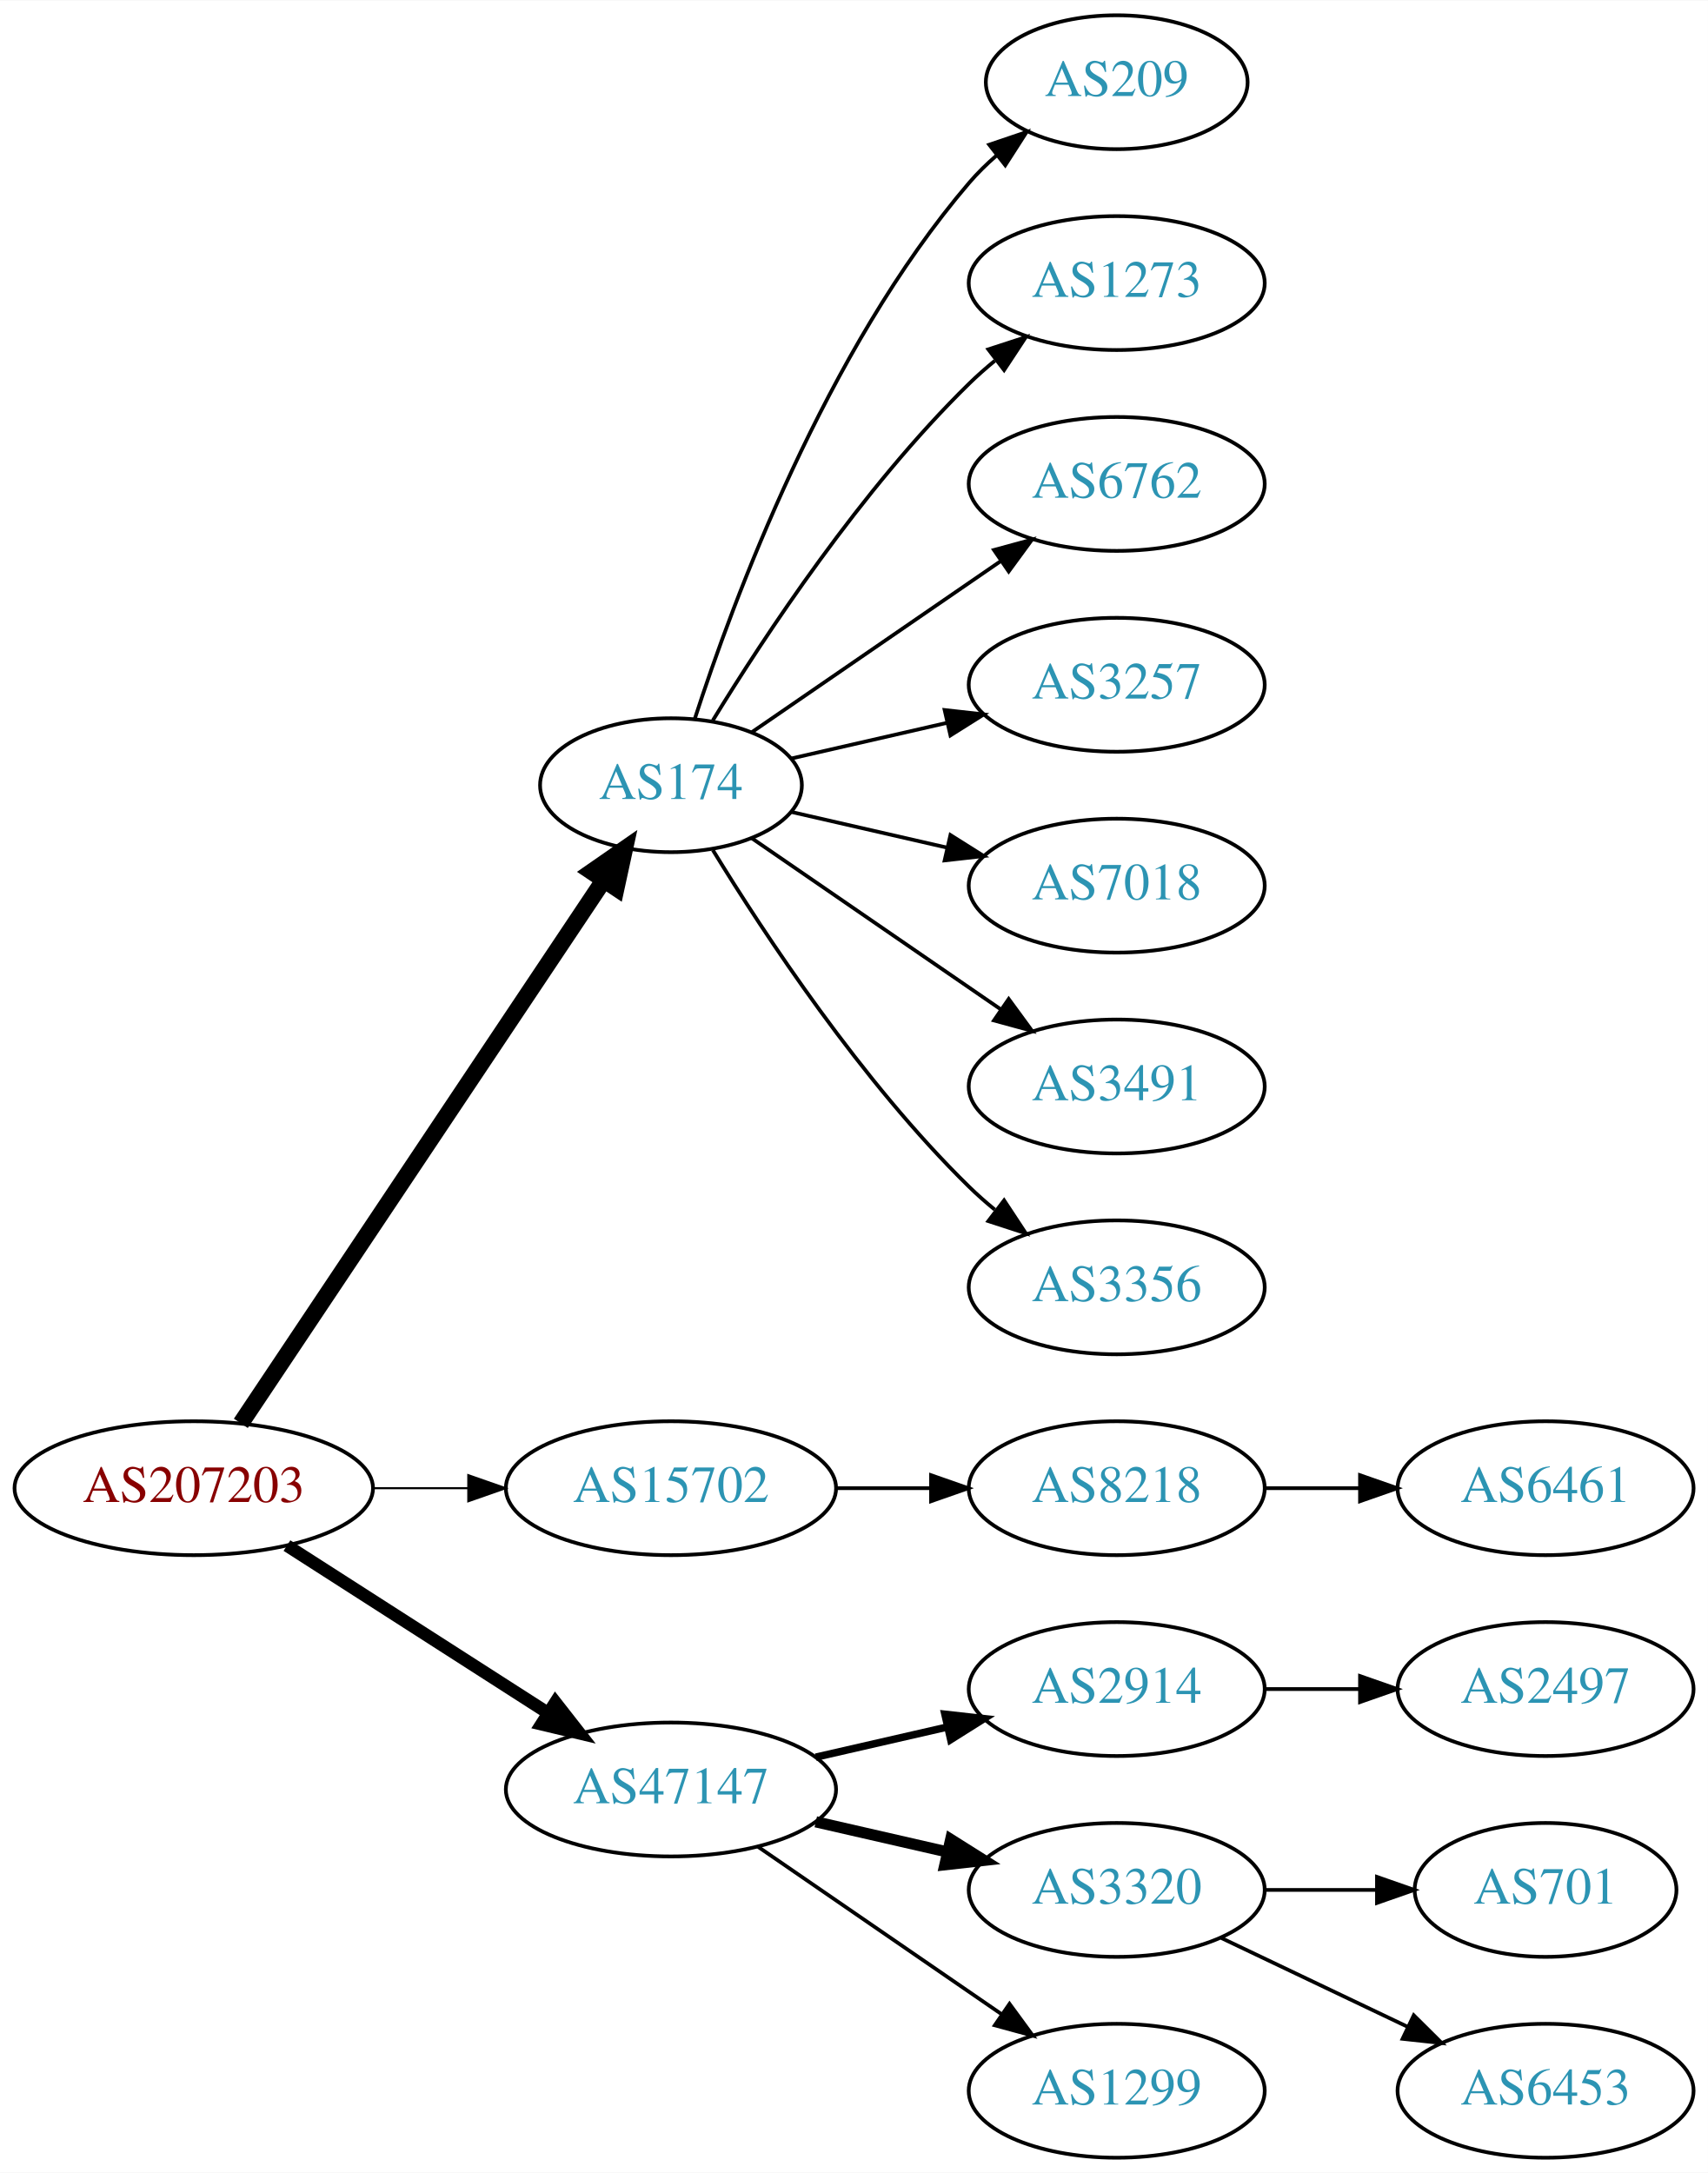
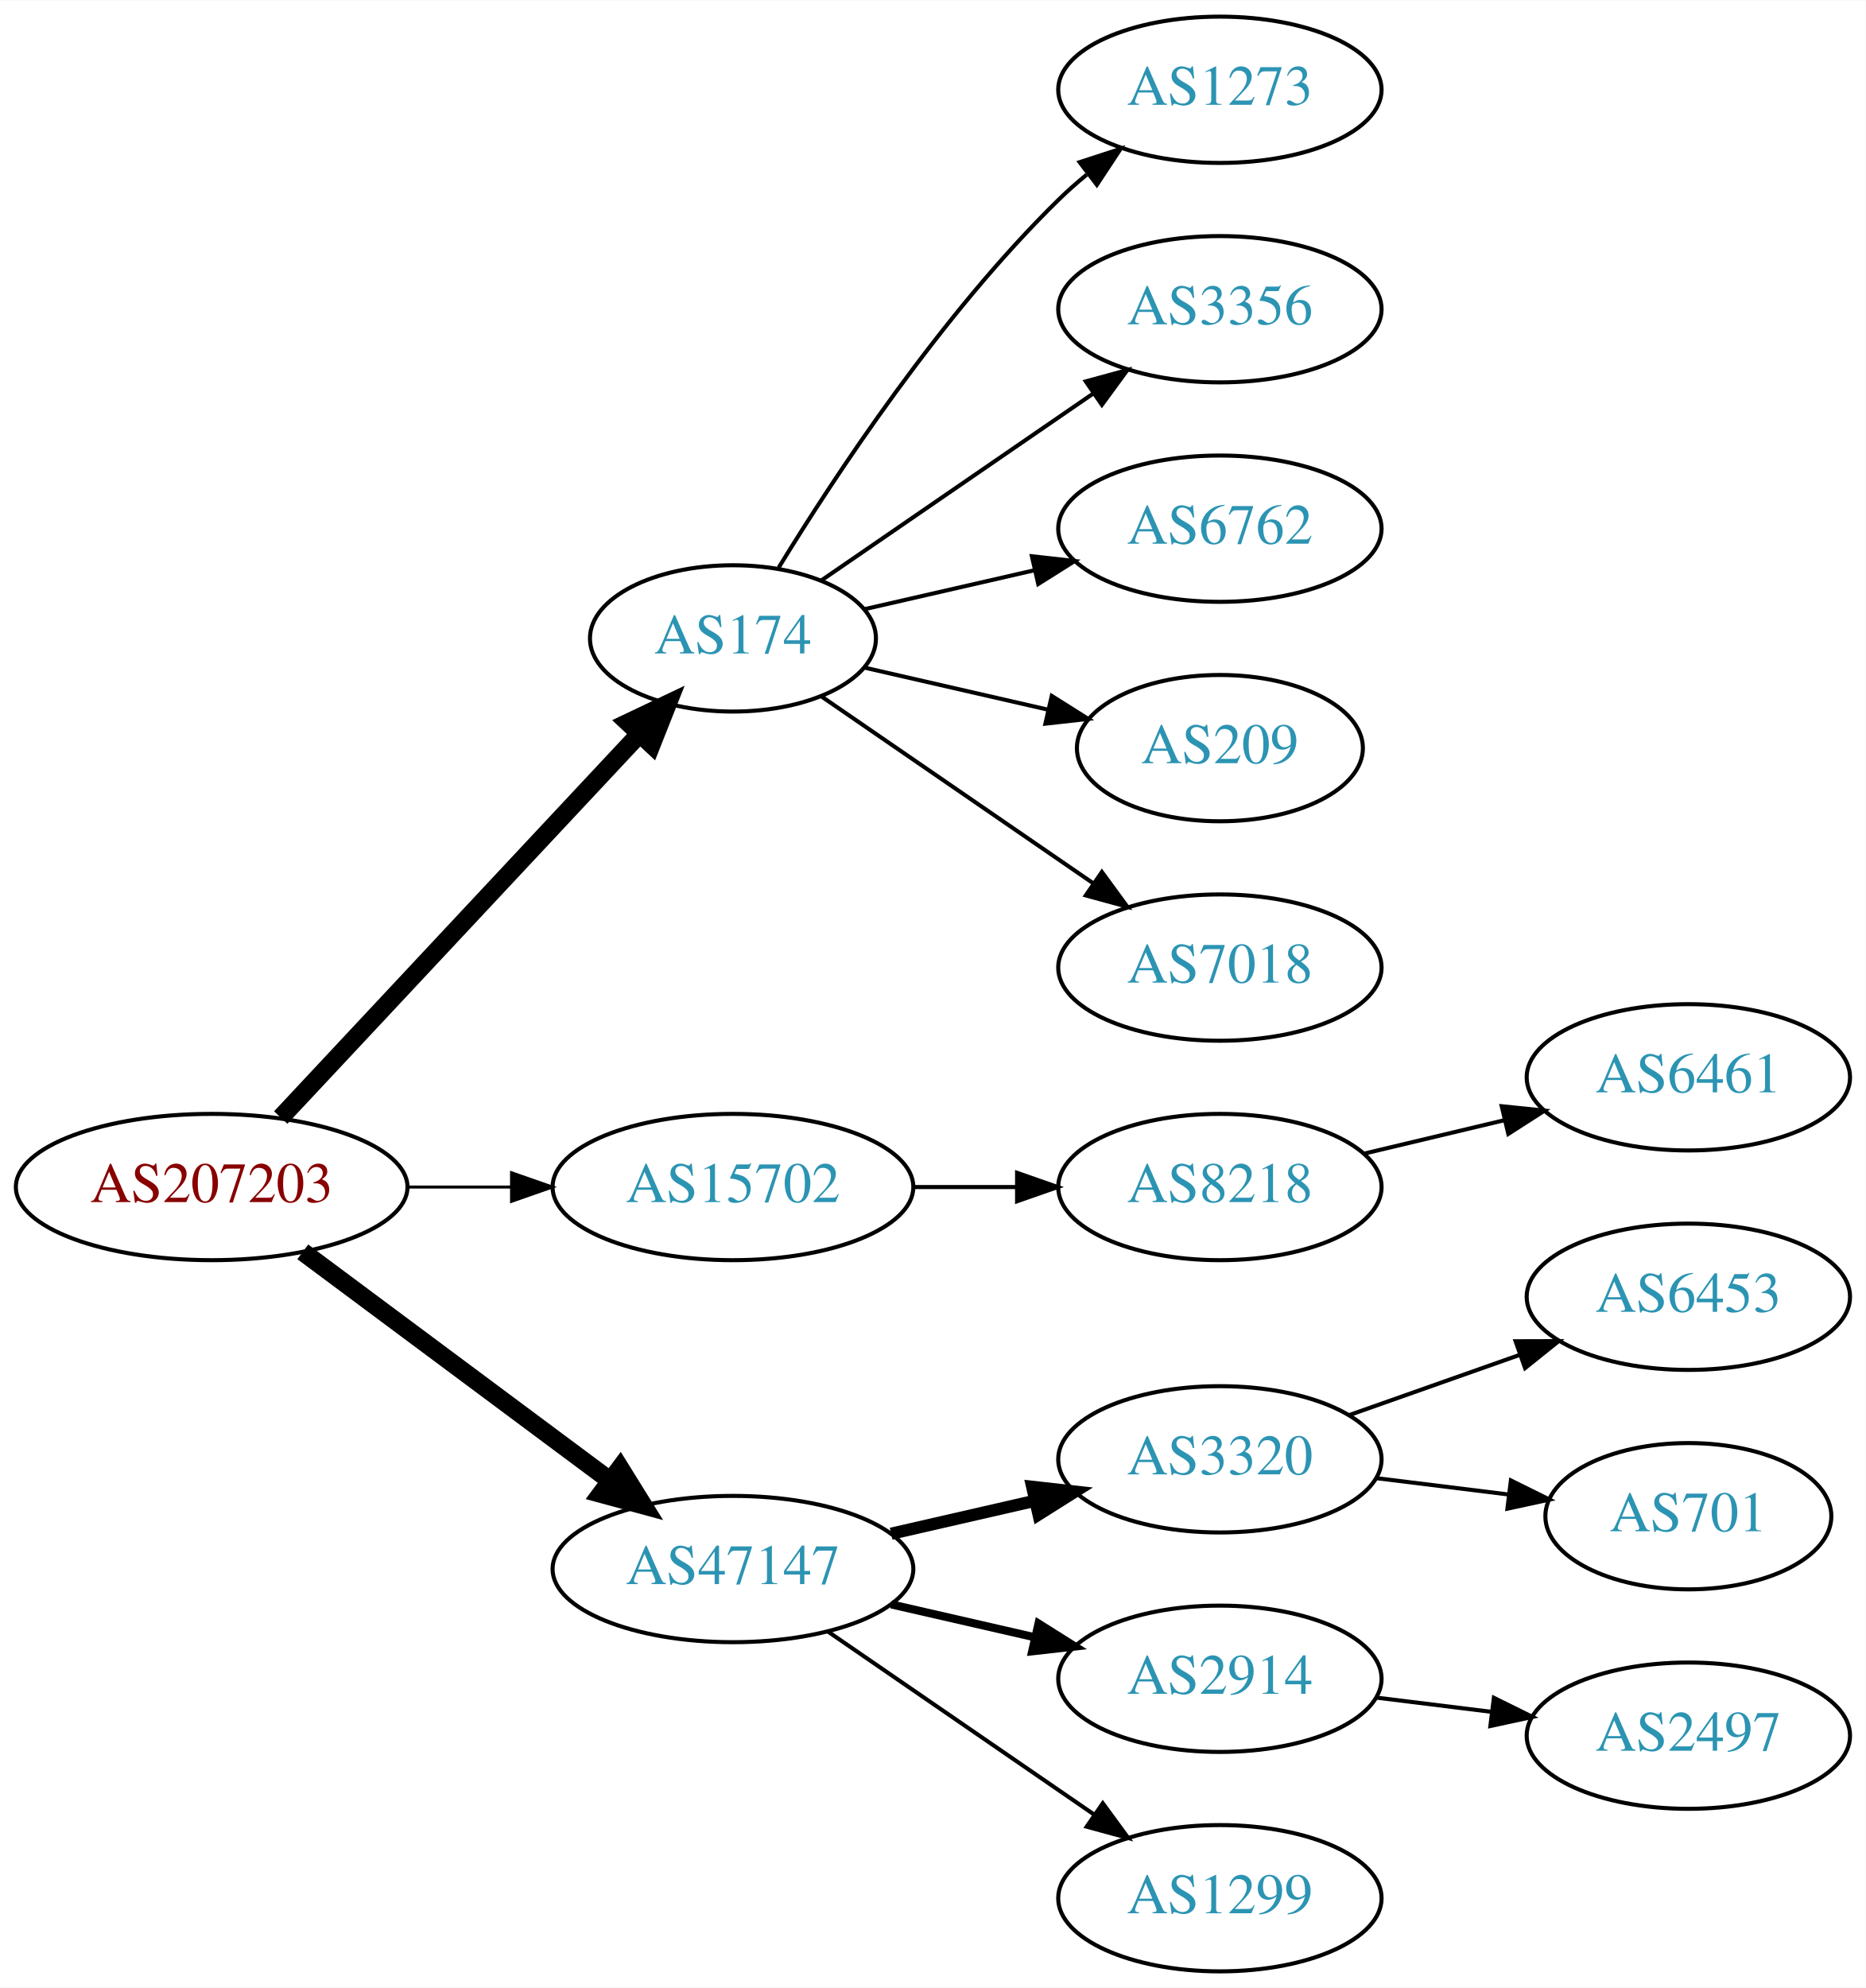
- <svg xmlns="http://www.w3.org/2000/svg" xmlns:xlink="http://www.w3.org/1999/xlink" width="459pt" height="584pt" viewBox="0.00 0.00 459.17 584.00">
-   <g id="graph0" class="graph" transform="scale(1 1) rotate(0) translate(4 580)">
-     <polygon fill="white" stroke="none" points="-4,4 -4,-580 455.17,-580 455.17,4 -4,4" />
+ <svg xmlns="http://www.w3.org/2000/svg" xmlns:xlink="http://www.w3.org/1999/xlink" width="459pt" height="489pt" viewBox="0.00 0.00 459.17 489.00">
+   <g id="graph0" class="graph" transform="scale(1 1) rotate(0) translate(4 485)">
+     <polygon fill="white" stroke="none" points="-4,4 -4,-485 455.17,-485 455.17,4 -4,4" />
    <g id="node1" class="node">
      <g id="a_node1">
        <a xlink:href="/asn/207203" xlink:title="AS207203 ~ TIMEWARP IT Consulting GmbH [AT]">
-           <ellipse fill="#ffffff" stroke="black" cx="48.096" cy="-180" rx="48.192" ry="18" />
-           <text text-anchor="middle" x="48.096" y="-176.3" font-family="Times,serif" font-size="14.00" fill="#880000">AS207203</text>
+           <ellipse fill="#ffffff" stroke="black" cx="48.096" cy="-193" rx="48.192" ry="18" />
+           <text text-anchor="middle" x="48.096" y="-189.3" font-family="Times,serif" font-size="14.00" fill="#880000">AS207203</text>
        </a>
      </g>
    </g>
    <g id="node2" class="node">
      <g id="a_node2">
        <a xlink:href="/asn/174" xlink:title="AS174 ~ Cogent Communications [US]">
-           <ellipse fill="#ffffff" stroke="black" cx="176.388" cy="-369" rx="35.194" ry="18" />
-           <text text-anchor="middle" x="176.388" y="-365.3" font-family="Times,serif" font-size="14.00" fill="#2c94b3">AS174</text>
+           <ellipse fill="#ffffff" stroke="black" cx="176.388" cy="-328" rx="35.194" ry="18" />
+           <text text-anchor="middle" x="176.388" y="-324.3" font-family="Times,serif" font-size="14.00" fill="#2c94b3">AS174</text>
        </a>
      </g>
    </g>
    <g id="edge1" class="edge">
-       <path fill="none" stroke="black" stroke-width="4.5" d="M60.751,-197.442C83.081,-230.859 131.992,-304.057 158.123,-343.163" />
-       <polygon fill="black" stroke="black" stroke-width="4.5" points="155.113,-345.746 163.943,-351.873 161.661,-341.371 155.113,-345.746" />
+       <path fill="none" stroke="black" stroke-width="4.5" d="M65.091,-210.098C87.443,-233.991 128.107,-277.459 153.325,-304.416" />
+       <polygon fill="black" stroke="black" stroke-width="4.5" points="150.602,-307.269 160.309,-311.881 156.352,-301.889 150.602,-307.269" />
    </g>
    <g id="node3" class="node">
      <g id="a_node3">
        <a xlink:href="/asn/15702" xlink:title="AS15702 ~ Onstage Online GmbH [AT]">
-           <ellipse fill="#ffffff" stroke="black" cx="176.388" cy="-180" rx="44.393" ry="18" />
-           <text text-anchor="middle" x="176.388" y="-176.3" font-family="Times,serif" font-size="14.00" fill="#2c94b3">AS15702</text>
+           <ellipse fill="#ffffff" stroke="black" cx="176.388" cy="-193" rx="44.393" ry="18" />
+           <text text-anchor="middle" x="176.388" y="-189.3" font-family="Times,serif" font-size="14.00" fill="#2c94b3">AS15702</text>
        </a>
      </g>
    </g>
    <g id="edge2" class="edge">
-       <path fill="none" stroke="black" stroke-width="0.562" d="M96.481,-180C104.742,-180 113.386,-180 121.799,-180" />
-       <polygon fill="black" stroke="black" stroke-width="0.562" points="121.904,-183.5 131.904,-180 121.904,-176.5 121.904,-183.5" />
+       <path fill="none" stroke="black" stroke-width="0.75" d="M96.481,-193C104.742,-193 113.386,-193 121.799,-193" />
+       <polygon fill="black" stroke="black" stroke-width="0.75" points="121.904,-196.5 131.904,-193 121.904,-189.5 121.904,-196.5" />
    </g>
    <g id="node4" class="node">
      <g id="a_node4">
        <a xlink:href="/asn/47147" xlink:title="AS47147 ~ ANEXIA Internetdienstleistungs GmbH [AT]">
          <ellipse fill="#ffffff" stroke="black" cx="176.388" cy="-99" rx="44.393" ry="18" />
          <text text-anchor="middle" x="176.388" y="-95.3" font-family="Times,serif" font-size="14.00" fill="#2c94b3">AS47147</text>
        </a>
      </g>
    </g>
    <g id="edge3" class="edge">
-       <path fill="none" stroke="black" stroke-width="3.375" d="M73.147,-164.574C93.024,-151.826 121.421,-133.613 143.246,-119.615" />
-       <polygon fill="black" stroke="black" stroke-width="3.375" points="145.325,-122.439 151.853,-114.095 141.546,-116.547 145.325,-122.439" />
+       <path fill="none" stroke="black" stroke-width="4.5" d="M70.519,-177.054C91.328,-161.566 123.078,-137.934 146.192,-120.731" />
+       <polygon fill="black" stroke="black" stroke-width="4.5" points="148.609,-123.84 154.28,-114.71 143.907,-117.522 148.609,-123.84" />
    </g>
    <g id="node5" class="node">
      <g id="a_node5">
-         <a xlink:href="/asn/209" xlink:title="AS209 ~ CenturyLink Communications, LLC [US]">
-           <ellipse fill="#ffffff" stroke="black" cx="296.23" cy="-558" rx="35.194" ry="18" />
-           <text text-anchor="middle" x="296.23" y="-554.3" font-family="Times,serif" font-size="14.00" fill="#2c94b3">AS209</text>
+         <a xlink:href="/asn/1273" xlink:title="AS1273 ~ Vodafone Group PLC [EU]">
+           <ellipse fill="#ffffff" stroke="black" cx="296.23" cy="-463" rx="39.794" ry="18" />
+           <text text-anchor="middle" x="296.23" y="-459.3" font-family="Times,serif" font-size="14.00" fill="#2c94b3">AS1273</text>
        </a>
      </g>
    </g>
    <g id="edge4" class="edge">
-       <path fill="none" stroke="black" d="M182.753,-386.74C193.018,-418.461 217.909,-485.808 256.584,-531 258.766,-533.55 261.24,-535.975 263.857,-538.251" />
-       <polygon fill="black" stroke="black" points="261.952,-541.204 271.987,-544.603 266.262,-535.688 261.952,-541.204" />
+       <path fill="none" stroke="black" d="M187.653,-345.44C201.462,-367.991 227.651,-407.722 256.584,-436 258.724,-438.092 261.041,-440.137 263.441,-442.106" />
+       <polygon fill="black" stroke="black" points="261.708,-445.185 271.782,-448.464 265.951,-439.618 261.708,-445.185" />
    </g>
    <g id="node6" class="node">
      <g id="a_node6">
-         <a xlink:href="/asn/1273" xlink:title="AS1273 ~ Vodafone Group PLC [EU]">
-           <ellipse fill="#ffffff" stroke="black" cx="296.23" cy="-504" rx="39.794" ry="18" />
-           <text text-anchor="middle" x="296.23" y="-500.3" font-family="Times,serif" font-size="14.00" fill="#2c94b3">AS1273</text>
+         <a xlink:href="/asn/3356" xlink:title="AS3356 ~ Level 3 Parent, LLC [US]">
+           <ellipse fill="#ffffff" stroke="black" cx="296.23" cy="-409" rx="39.794" ry="18" />
+           <text text-anchor="middle" x="296.23" y="-405.3" font-family="Times,serif" font-size="14.00" fill="#2c94b3">AS3356</text>
        </a>
      </g>
    </g>
    <g id="edge5" class="edge">
-       <path fill="none" stroke="black" d="M187.653,-386.44C201.462,-408.991 227.651,-448.722 256.584,-477 258.724,-479.092 261.041,-481.137 263.441,-483.106" />
-       <polygon fill="black" stroke="black" points="261.708,-486.185 271.782,-489.464 265.951,-480.618 261.708,-486.185" />
+       <path fill="none" stroke="black" d="M198.184,-342.295C216.768,-355.068 244.218,-373.937 265.187,-388.349" />
+       <polygon fill="black" stroke="black" points="263.221,-391.245 273.444,-394.025 267.186,-385.476 263.221,-391.245" />
    </g>
    <g id="node7" class="node">
      <g id="a_node7">
        <a xlink:href="/asn/6762" xlink:title="AS6762 ~ TELECOM ITALIA SPARKLE S.p.A. [IT]">
-           <ellipse fill="#ffffff" stroke="black" cx="296.23" cy="-450" rx="39.794" ry="18" />
-           <text text-anchor="middle" x="296.23" y="-446.3" font-family="Times,serif" font-size="14.00" fill="#2c94b3">AS6762</text>
+           <ellipse fill="#ffffff" stroke="black" cx="296.23" cy="-355" rx="39.794" ry="18" />
+           <text text-anchor="middle" x="296.23" y="-351.3" font-family="Times,serif" font-size="14.00" fill="#2c94b3">AS6762</text>
        </a>
      </g>
    </g>
    <g id="edge6" class="edge">
-       <path fill="none" stroke="black" d="M198.184,-383.295C216.768,-396.068 244.218,-414.937 265.187,-429.349" />
-       <polygon fill="black" stroke="black" points="263.221,-432.245 273.444,-435.025 267.186,-426.476 263.221,-432.245" />
+       <path fill="none" stroke="black" d="M208.658,-335.165C221.497,-338.106 236.602,-341.567 250.569,-344.767" />
+       <polygon fill="black" stroke="black" points="249.961,-348.219 260.49,-347.04 251.524,-341.395 249.961,-348.219" />
    </g>
    <g id="node8" class="node">
      <g id="a_node8">
-         <a xlink:href="/asn/3257" xlink:title="AS3257 ~ GTT [DE]">
-           <ellipse fill="#ffffff" stroke="black" cx="296.23" cy="-396" rx="39.794" ry="18" />
-           <text text-anchor="middle" x="296.23" y="-392.3" font-family="Times,serif" font-size="14.00" fill="#2c94b3">AS3257</text>
+         <a xlink:href="/asn/209" xlink:title="AS209 ~ CenturyLink Communications, LLC [US]">
+           <ellipse fill="#ffffff" stroke="black" cx="296.23" cy="-301" rx="35.194" ry="18" />
+           <text text-anchor="middle" x="296.23" y="-297.3" font-family="Times,serif" font-size="14.00" fill="#2c94b3">AS209</text>
        </a>
      </g>
    </g>
    <g id="edge7" class="edge">
-       <path fill="none" stroke="black" d="M208.658,-376.165C221.497,-379.106 236.602,-382.567 250.569,-385.767" />
-       <polygon fill="black" stroke="black" points="249.961,-389.219 260.49,-388.04 251.524,-382.395 249.961,-389.219" />
+       <path fill="none" stroke="black" d="M208.658,-320.835C222.508,-317.662 238.995,-313.885 253.846,-310.482" />
+       <polygon fill="black" stroke="black" points="254.848,-313.843 263.814,-308.198 253.285,-307.02 254.848,-313.843" />
    </g>
    <g id="node9" class="node">
      <g id="a_node9">
        <a xlink:href="/asn/7018" xlink:title="AS7018 ~ AT&amp;T Services, Inc. [US]">
-           <ellipse fill="#ffffff" stroke="black" cx="296.23" cy="-342" rx="39.794" ry="18" />
-           <text text-anchor="middle" x="296.23" y="-338.3" font-family="Times,serif" font-size="14.00" fill="#2c94b3">AS7018</text>
+           <ellipse fill="#ffffff" stroke="black" cx="296.23" cy="-247" rx="39.794" ry="18" />
+           <text text-anchor="middle" x="296.23" y="-243.3" font-family="Times,serif" font-size="14.00" fill="#2c94b3">AS7018</text>
        </a>
      </g>
    </g>
    <g id="edge8" class="edge">
-       <path fill="none" stroke="black" d="M208.658,-361.835C221.497,-358.894 236.602,-355.433 250.569,-352.233" />
-       <polygon fill="black" stroke="black" points="251.524,-355.605 260.49,-349.96 249.961,-348.781 251.524,-355.605" />
+       <path fill="none" stroke="black" d="M198.184,-313.705C216.768,-300.932 244.218,-282.063 265.187,-267.651" />
+       <polygon fill="black" stroke="black" points="267.186,-270.524 273.444,-261.975 263.221,-264.755 267.186,-270.524" />
    </g>
    <g id="node10" class="node">
      <g id="a_node10">
-         <a xlink:href="/asn/3491" xlink:title="AS3491 ~ PCCW Global, Inc. [US]">
-           <ellipse fill="#ffffff" stroke="black" cx="296.23" cy="-288" rx="39.794" ry="18" />
-           <text text-anchor="middle" x="296.23" y="-284.3" font-family="Times,serif" font-size="14.00" fill="#2c94b3">AS3491</text>
+         <a xlink:href="/asn/8218" xlink:title="AS8218 ~ legacy Neotelecoms [FR]">
+           <ellipse fill="#ffffff" stroke="black" cx="296.23" cy="-193" rx="39.794" ry="18" />
+           <text text-anchor="middle" x="296.23" y="-189.3" font-family="Times,serif" font-size="14.00" fill="#2c94b3">AS8218</text>
        </a>
      </g>
    </g>
    <g id="edge9" class="edge">
-       <path fill="none" stroke="black" d="M198.184,-354.705C216.768,-341.932 244.218,-323.063 265.187,-308.651" />
-       <polygon fill="black" stroke="black" points="267.186,-311.524 273.444,-302.975 263.221,-305.755 267.186,-311.524" />
-     </g>
-     <g id="node11" class="node">
-       <g id="a_node11">
-         <a xlink:href="/asn/3356" xlink:title="AS3356 ~ Level 3 Parent, LLC [US]">
-           <ellipse fill="#ffffff" stroke="black" cx="296.23" cy="-234" rx="39.794" ry="18" />
-           <text text-anchor="middle" x="296.23" y="-230.3" font-family="Times,serif" font-size="14.00" fill="#2c94b3">AS3356</text>
-         </a>
-       </g>
-     </g>
-     <g id="edge10" class="edge">
-       <path fill="none" stroke="black" d="M187.653,-351.56C201.462,-329.009 227.651,-289.278 256.584,-261 258.724,-258.908 261.041,-256.863 263.441,-254.894" />
-       <polygon fill="black" stroke="black" points="265.951,-257.382 271.782,-248.536 261.708,-251.815 265.951,-257.382" />
+       <path fill="none" stroke="black" d="M220.599,-193C228.911,-193 237.674,-193 246.156,-193" />
+       <polygon fill="black" stroke="black" points="246.315,-196.5 256.315,-193 246.315,-189.5 246.315,-196.5" />
    </g>
    <g id="node12" class="node">
      <g id="a_node12">
-         <a xlink:href="/asn/8218" xlink:title="AS8218 ~ legacy Neotelecoms [FR]">
-           <ellipse fill="#ffffff" stroke="black" cx="296.23" cy="-180" rx="39.794" ry="18" />
-           <text text-anchor="middle" x="296.23" y="-176.3" font-family="Times,serif" font-size="14.00" fill="#2c94b3">AS8218</text>
+         <a xlink:href="/asn/3320" xlink:title="AS3320 ~ DTAG [DE]">
+           <ellipse fill="#ffffff" stroke="black" cx="296.23" cy="-126" rx="39.794" ry="18" />
+           <text text-anchor="middle" x="296.23" y="-122.3" font-family="Times,serif" font-size="14.00" fill="#2c94b3">AS3320</text>
        </a>
      </g>
    </g>
    <g id="edge11" class="edge">
-       <path fill="none" stroke="black" d="M220.599,-180C228.911,-180 237.674,-180 246.156,-180" />
-       <polygon fill="black" stroke="black" points="246.315,-183.5 256.315,-180 246.315,-176.5 246.315,-183.5" />
+       <path fill="none" stroke="black" stroke-width="3" d="M215.322,-107.692C226.563,-110.267 238.976,-113.111 250.599,-115.774" />
+       <polygon fill="black" stroke="black" stroke-width="3" points="250.031,-119.235 260.56,-118.057 251.595,-112.412 250.031,-119.235" />
+     </g>
+     <g id="node13" class="node">
+       <g id="a_node13">
+         <a xlink:href="/asn/2914" xlink:title="AS2914 ~ NTT America, Inc. [US]">
+           <ellipse fill="#ffffff" stroke="black" cx="296.23" cy="-72" rx="39.794" ry="18" />
+           <text text-anchor="middle" x="296.23" y="-68.3" font-family="Times,serif" font-size="14.00" fill="#2c94b3">AS2914</text>
+         </a>
+       </g>
+     </g>
+     <g id="edge12" class="edge">
+       <path fill="none" stroke="black" stroke-width="2" d="M215.322,-90.308C226.563,-87.733 238.976,-84.889 250.599,-82.226" />
+       <polygon fill="black" stroke="black" stroke-width="2" points="251.595,-85.588 260.56,-79.944 250.031,-78.765 251.595,-85.588" />
    </g>
    <g id="node14" class="node">
      <g id="a_node14">
-         <a xlink:href="/asn/2914" xlink:title="AS2914 ~ NTT America, Inc. [US]">
-           <ellipse fill="#ffffff" stroke="black" cx="296.23" cy="-126" rx="39.794" ry="18" />
-           <text text-anchor="middle" x="296.23" y="-122.3" font-family="Times,serif" font-size="14.00" fill="#2c94b3">AS2914</text>
-         </a>
-       </g>
-     </g>
-     <g id="edge13" class="edge">
-       <path fill="none" stroke="black" stroke-width="2" d="M215.322,-107.692C226.563,-110.267 238.976,-113.111 250.599,-115.774" />
-       <polygon fill="black" stroke="black" stroke-width="2" points="250.031,-119.235 260.56,-118.057 251.595,-112.412 250.031,-119.235" />
-     </g>
-     <g id="node15" class="node">
-       <g id="a_node15">
-         <a xlink:href="/asn/3320" xlink:title="AS3320 ~ DTAG [DE]">
-           <ellipse fill="#ffffff" stroke="black" cx="296.23" cy="-72" rx="39.794" ry="18" />
-           <text text-anchor="middle" x="296.23" y="-68.3" font-family="Times,serif" font-size="14.00" fill="#2c94b3">AS3320</text>
-         </a>
-       </g>
-     </g>
-     <g id="edge14" class="edge">
-       <path fill="none" stroke="black" stroke-width="3" d="M215.322,-90.308C226.563,-87.733 238.976,-84.889 250.599,-82.226" />
-       <polygon fill="black" stroke="black" stroke-width="3" points="251.595,-85.588 260.56,-79.944 250.031,-78.765 251.595,-85.588" />
-     </g>
-     <g id="node16" class="node">
-       <g id="a_node16">
        <a xlink:href="/asn/1299" xlink:title="AS1299 ~ Telia Carrier [EU]">
          <ellipse fill="#ffffff" stroke="black" cx="296.23" cy="-18" rx="39.794" ry="18" />
          <text text-anchor="middle" x="296.23" y="-14.3" font-family="Times,serif" font-size="14.00" fill="#2c94b3">AS1299</text>
        </a>
      </g>
    </g>
-     <g id="edge15" class="edge">
+     <g id="edge13" class="edge">
      <path fill="none" stroke="black" d="M199.83,-83.574C218.412,-70.802 244.972,-52.545 265.352,-38.537" />
      <polygon fill="black" stroke="black" points="267.408,-41.371 273.666,-32.822 263.443,-35.602 267.408,-41.371" />
    </g>
-     <g id="node13" class="node">
-       <g id="a_node13">
+     <g id="node11" class="node">
+       <g id="a_node11">
        <a xlink:href="/asn/6461" xlink:title="AS6461 ~ Zayo Bandwidth [US]">
-           <ellipse fill="#ffffff" stroke="black" cx="411.523" cy="-180" rx="39.794" ry="18" />
-           <text text-anchor="middle" x="411.523" y="-176.3" font-family="Times,serif" font-size="14.00" fill="#2c94b3">AS6461</text>
-         </a>
-       </g>
-     </g>
-     <g id="edge12" class="edge">
-       <path fill="none" stroke="black" d="M335.902,-180C344.105,-180 352.869,-180 361.401,-180" />
-       <polygon fill="black" stroke="black" points="361.641,-183.5 371.641,-180 361.641,-176.5 361.641,-183.5" />
-     </g>
-     <g id="node19" class="node">
-       <g id="a_node19">
-         <a xlink:href="/asn/2497" xlink:title="AS2497 ~ Internet Initiative Japan Inc. [JP]">
-           <ellipse fill="#ffffff" stroke="black" cx="411.523" cy="-126" rx="39.794" ry="18" />
-           <text text-anchor="middle" x="411.523" y="-122.3" font-family="Times,serif" font-size="14.00" fill="#2c94b3">AS2497</text>
-         </a>
-       </g>
-     </g>
-     <g id="edge18" class="edge">
-       <path fill="none" stroke="black" d="M335.902,-126C344.105,-126 352.869,-126 361.401,-126" />
-       <polygon fill="black" stroke="black" points="361.641,-129.5 371.641,-126 361.641,-122.5 361.641,-129.5" />
+           <ellipse fill="#ffffff" stroke="black" cx="411.523" cy="-220" rx="39.794" ry="18" />
+           <text text-anchor="middle" x="411.523" y="-216.3" font-family="Times,serif" font-size="14.00" fill="#2c94b3">AS6461</text>
+         </a>
+       </g>
+     </g>
+     <g id="edge10" class="edge">
+       <path fill="none" stroke="black" d="M331.837,-201.248C342.709,-203.838 354.863,-206.735 366.305,-209.462" />
+       <polygon fill="black" stroke="black" points="365.589,-212.889 376.128,-211.803 367.212,-206.08 365.589,-212.889" />
+     </g>
+     <g id="node16" class="node">
+       <g id="a_node16">
+         <a xlink:href="/asn/6453" xlink:title="AS6453 ~ TATA COMMUNICATIONS (AMERICA) INC [US]">
+           <ellipse fill="#ffffff" stroke="black" cx="411.523" cy="-166" rx="39.794" ry="18" />
+           <text text-anchor="middle" x="411.523" y="-162.3" font-family="Times,serif" font-size="14.00" fill="#2c94b3">AS6453</text>
+         </a>
+       </g>
+     </g>
+     <g id="edge15" class="edge">
+       <path fill="none" stroke="black" d="M328.188,-136.93C341.051,-141.472 356.157,-146.805 369.894,-151.655" />
+       <polygon fill="black" stroke="black" points="369.008,-155.054 379.603,-155.083 371.338,-148.453 369.008,-155.054" />
    </g>
    <g id="node17" class="node">
      <g id="a_node17">
        <a xlink:href="/asn/701" xlink:title="AS701 ~ UUNET [US]">
-           <ellipse fill="#ffffff" stroke="black" cx="411.523" cy="-72" rx="35.194" ry="18" />
-           <text text-anchor="middle" x="411.523" y="-68.3" font-family="Times,serif" font-size="14.00" fill="#2c94b3">AS701</text>
+           <ellipse fill="#ffffff" stroke="black" cx="411.523" cy="-112" rx="35.194" ry="18" />
+           <text text-anchor="middle" x="411.523" y="-108.3" font-family="Times,serif" font-size="14.00" fill="#2c94b3">AS701</text>
        </a>
      </g>
    </g>
    <g id="edge16" class="edge">
-       <path fill="none" stroke="black" d="M335.902,-72C345.608,-72 356.098,-72 366.061,-72" />
-       <polygon fill="black" stroke="black" points="366.198,-75.5 376.198,-72 366.198,-68.5 366.198,-75.5" />
-     </g>
-     <g id="node18" class="node">
-       <g id="a_node18">
-         <a xlink:href="/asn/6453" xlink:title="AS6453 ~ TATA COMMUNICATIONS (AMERICA) INC [US]">
-           <ellipse fill="#ffffff" stroke="black" cx="411.523" cy="-18" rx="39.794" ry="18" />
-           <text text-anchor="middle" x="411.523" y="-14.3" font-family="Times,serif" font-size="14.00" fill="#2c94b3">AS6453</text>
-         </a>
-       </g>
-     </g>
-     <g id="edge17" class="edge">
-       <path fill="none" stroke="black" d="M324.367,-59.066C339.361,-51.919 358.182,-42.948 374.405,-35.215" />
-       <polygon fill="black" stroke="black" points="376.087,-38.291 383.608,-30.829 373.075,-31.972 376.087,-38.291" />
+       <path fill="none" stroke="black" d="M334.64,-121.377C345.093,-120.085 356.537,-118.671 367.295,-117.342" />
+       <polygon fill="black" stroke="black" points="367.851,-120.8 377.346,-116.1 366.992,-113.853 367.851,-120.8" />
+     </g>
+     <g id="node15" class="node">
+       <g id="a_node15">
+         <a xlink:href="/asn/2497" xlink:title="AS2497 ~ Internet Initiative Japan Inc. [JP]">
+           <ellipse fill="#ffffff" stroke="black" cx="411.523" cy="-58" rx="39.794" ry="18" />
+           <text text-anchor="middle" x="411.523" y="-54.3" font-family="Times,serif" font-size="14.00" fill="#2c94b3">AS2497</text>
+         </a>
+       </g>
+     </g>
+     <g id="edge14" class="edge">
+       <path fill="none" stroke="black" d="M334.64,-67.377C343.728,-66.254 353.566,-65.038 363.05,-63.866" />
+       <polygon fill="black" stroke="black" points="363.657,-67.318 373.152,-62.618 362.798,-60.371 363.657,-67.318" />
    </g>
  </g>
</svg>
